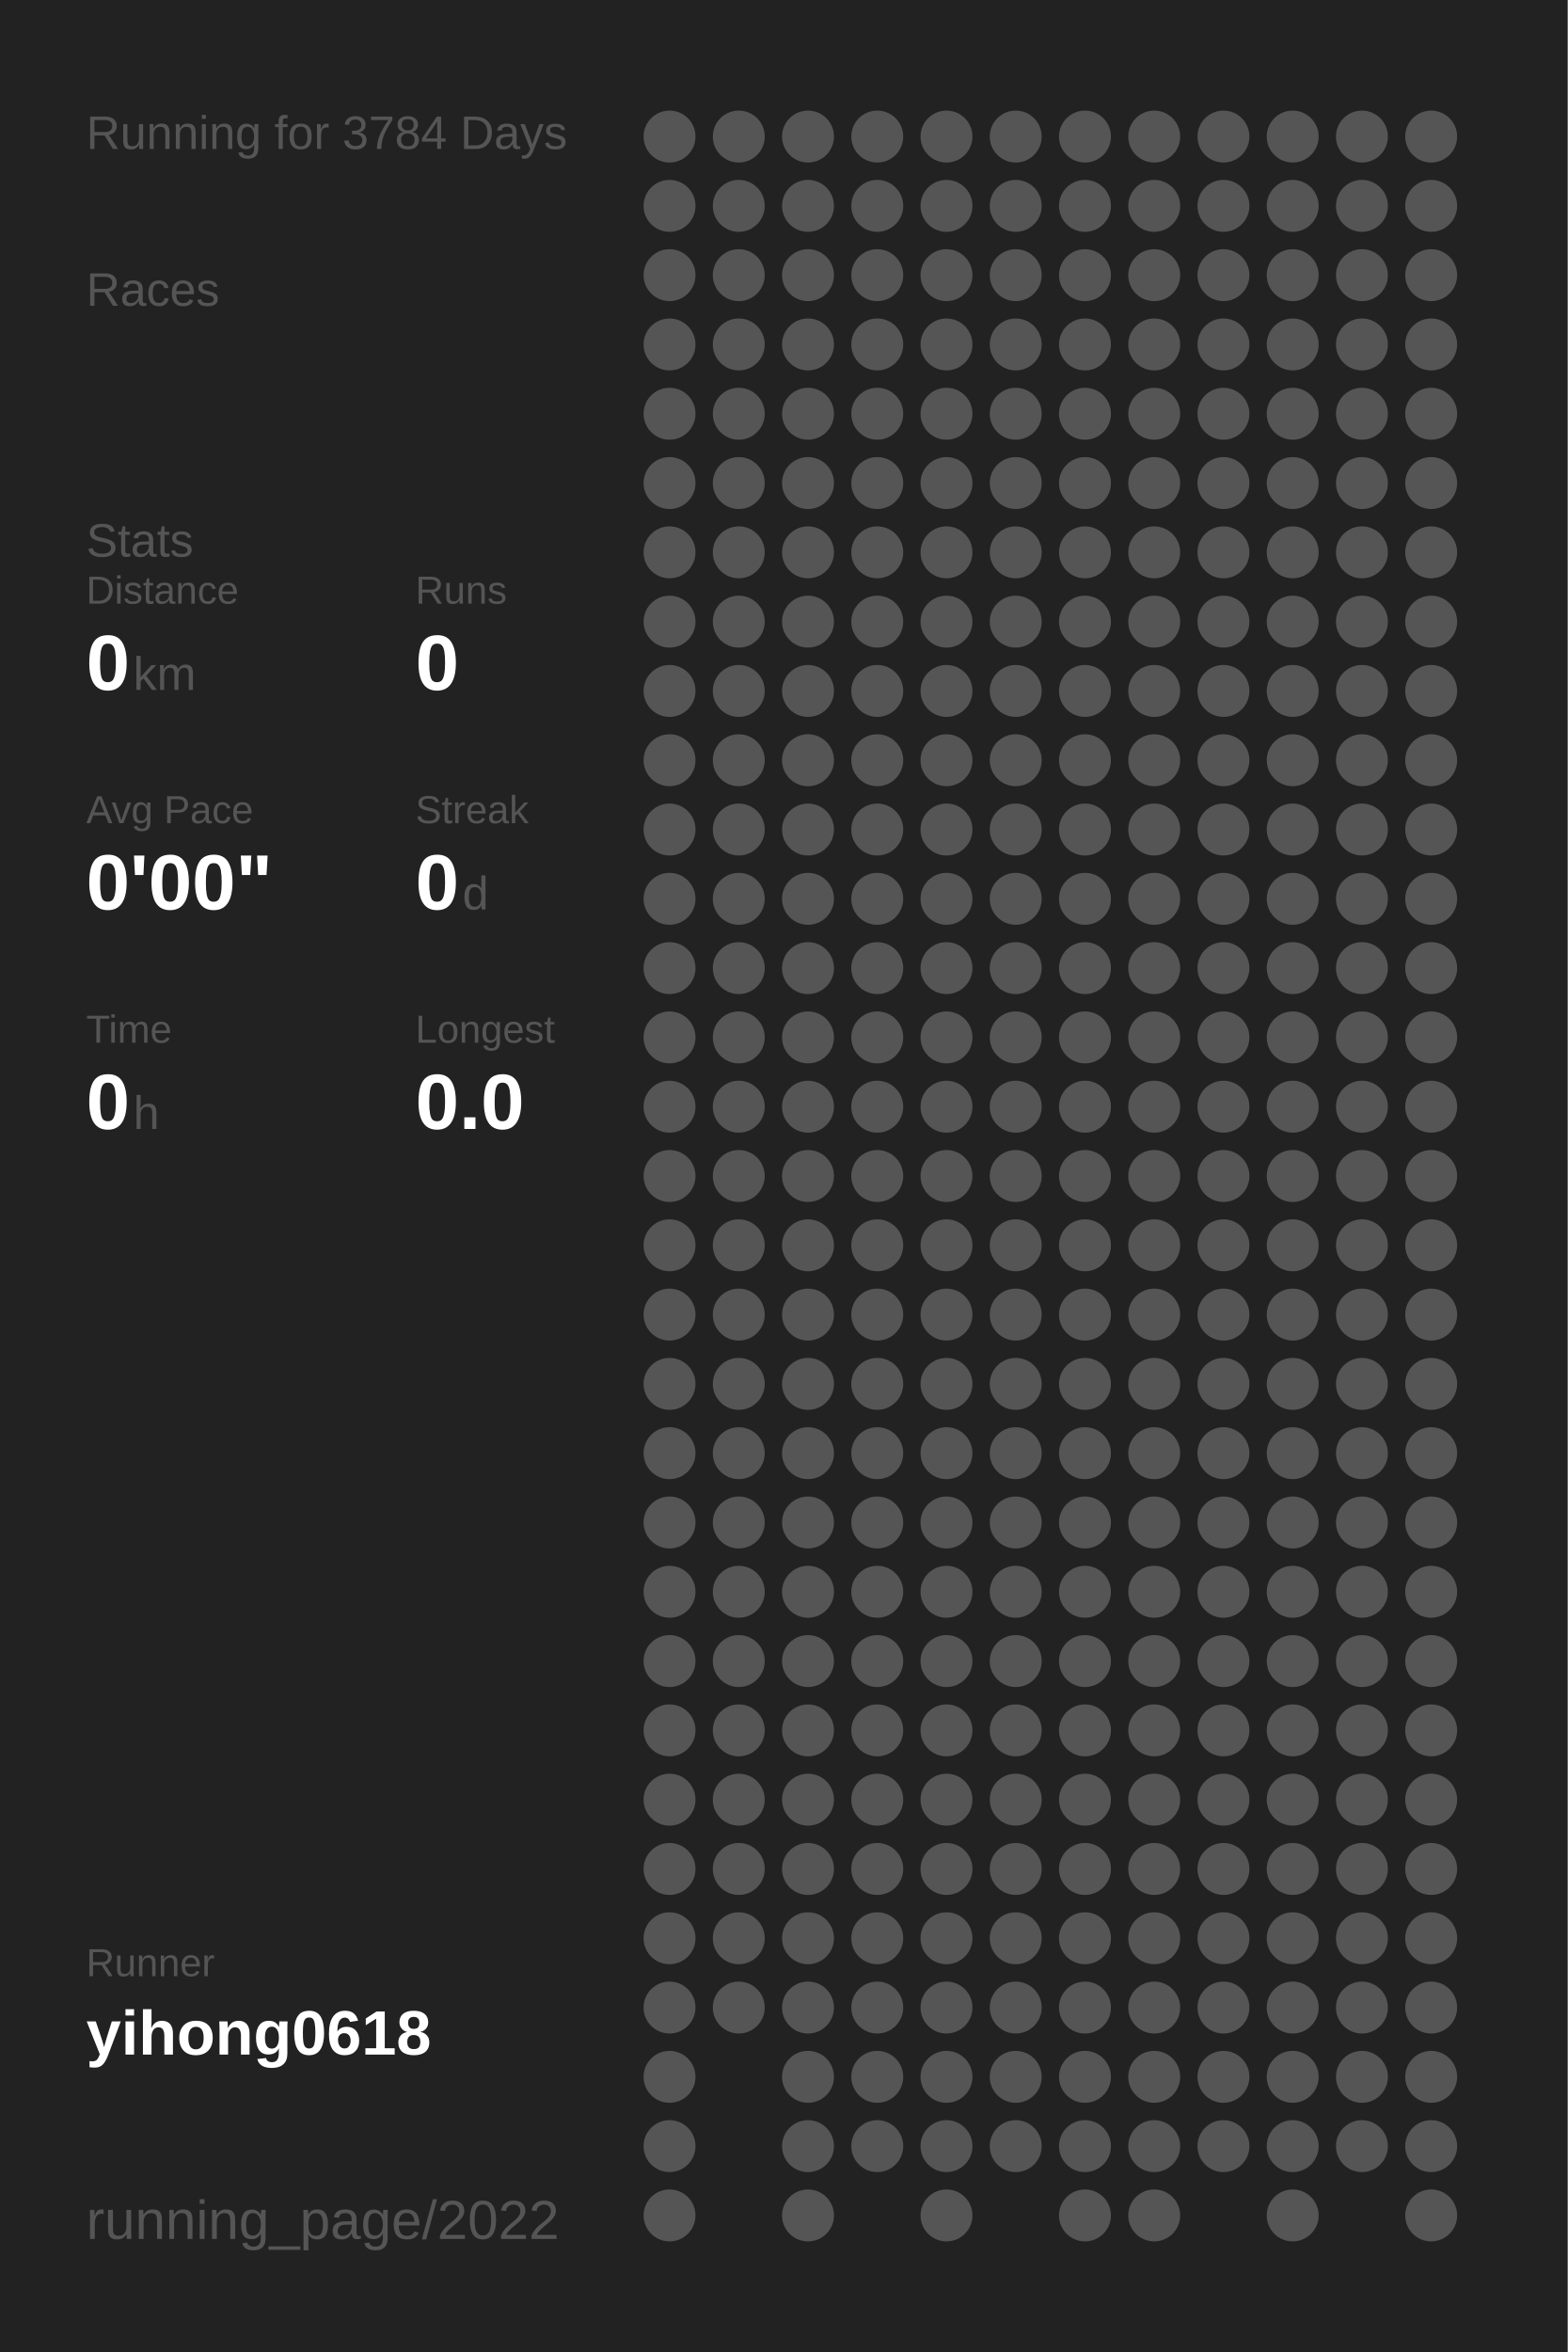
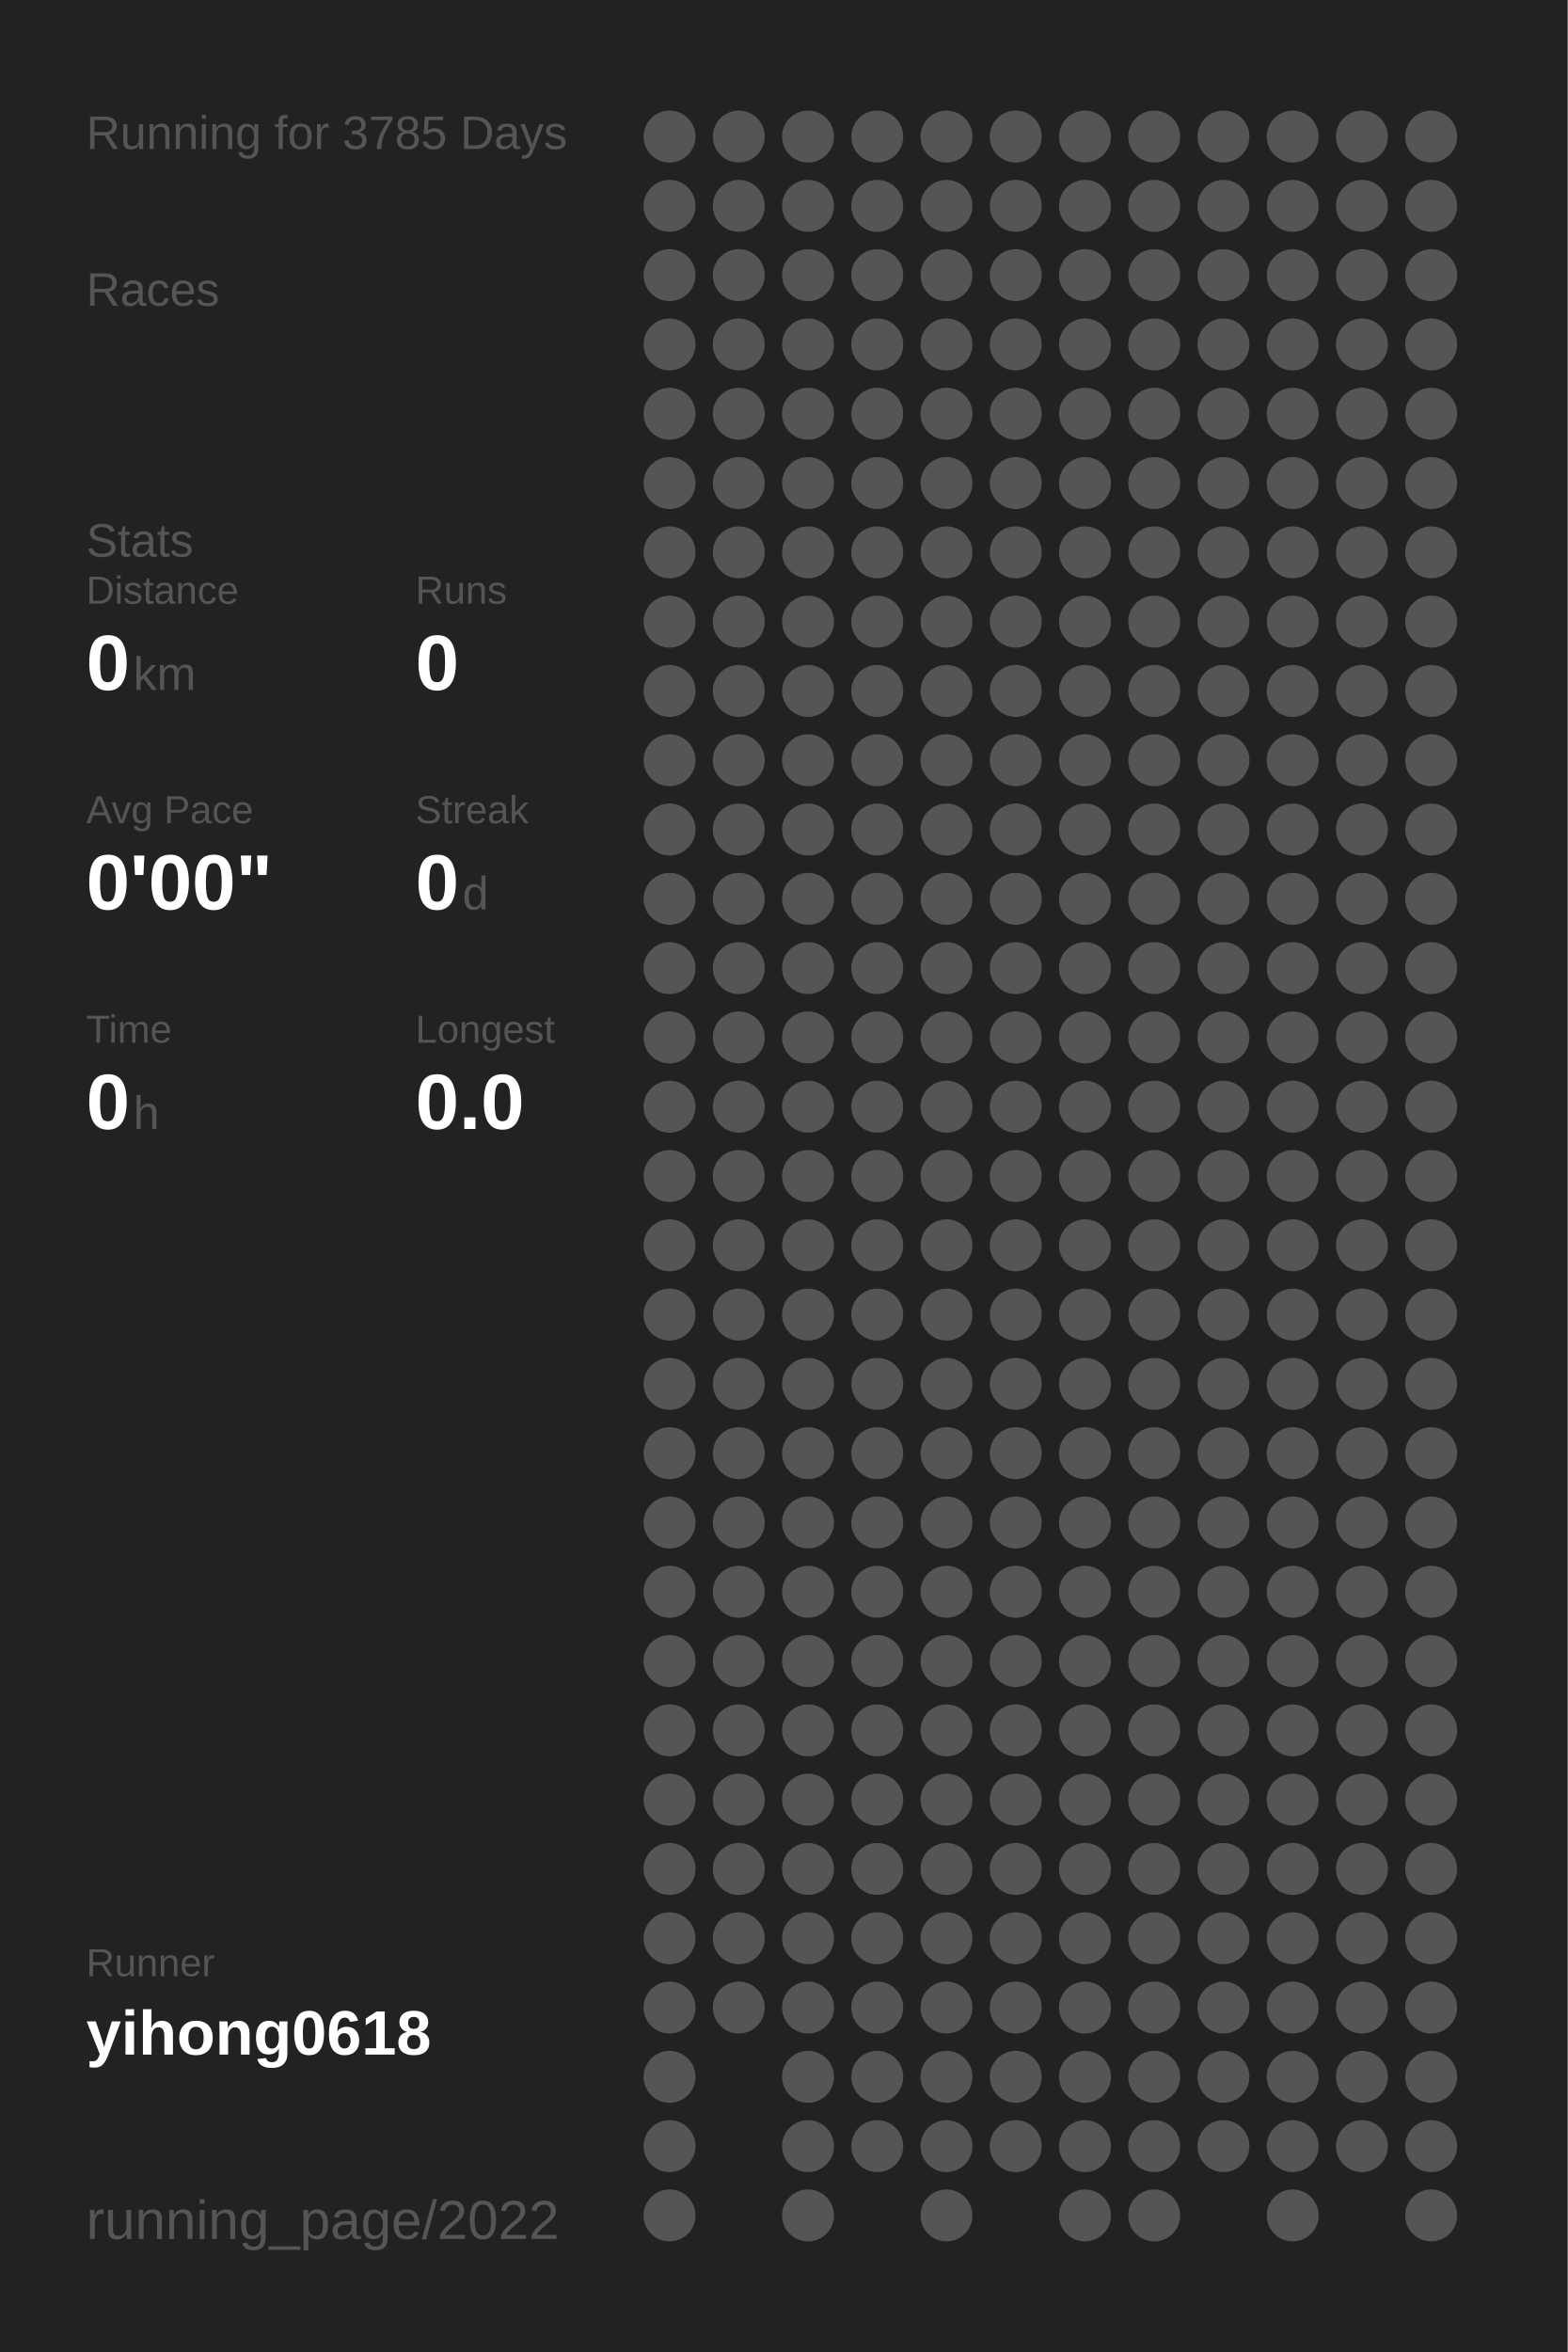
<svg xmlns="http://www.w3.org/2000/svg" baseProfile="full" height="300mm" version="1.1" viewBox="0,0,200,300" width="200mm">
  <defs />
  <rect fill="#222222" height="300" width="200" x="0" y="0" />
-   <text fill="#555555" style="font-size:6px; font-family:Arial;" x="11" y="19">Running for 3784 Days</text>
+   <text fill="#555555" style="font-size:6px; font-family:Arial;" x="11" y="19">Running for 3785 Days</text>
  <text fill="#555555" style="font-size:6px; font-family:Arial;" x="11" y="39">Races</text>
  <text fill="#555555" style="font-size:6px; font-family:Arial;" x="11" y="71">Stats</text>
  <text fill="#555555" style="font-size:5px; font-family:Arial;" x="11" y="77">Distance</text>
  <text fill="#FFFFFF" style="font-size:10px; font-family:Arial; font-weight:bold;" x="11" y="88">0</text>
  <text fill="#555555" style="font-size:6px; font-family:Arial;" x="17" y="88">km</text>
  <text fill="#555555" style="font-size:5px; font-family:Arial;" x="53" y="77">Runs</text>
  <text fill="#FFFFFF" style="font-size:10px; font-family:Arial; font-weight:bold;" x="53" y="88">0</text>
  <text fill="#555555" style="font-size:5px; font-family:Arial;" x="11" y="105">Avg Pace</text>
  <text fill="#FFFFFF" style="font-size:10px; font-family:Arial; font-weight:bold;" x="11" y="116">0'00"</text>
  <text fill="#555555" style="font-size:5px; font-family:Arial;" x="53" y="105">Streak</text>
  <text fill="#FFFFFF" style="font-size:10px; font-family:Arial; font-weight:bold;" x="53" y="116">0</text>
  <text fill="#555555" style="font-size:6px; font-family:Arial;" x="59" y="116">d</text>
  <text fill="#555555" style="font-size:5px; font-family:Arial;" x="11" y="133">Time</text>
  <text fill="#FFFFFF" style="font-size:10px; font-family:Arial; font-weight:bold;" x="11" y="144">0</text>
  <text fill="#555555" style="font-size:6px; font-family:Arial;" x="17" y="144">h</text>
  <text fill="#555555" style="font-size:5px; font-family:Arial;" x="53" y="133">Longest</text>
  <text fill="#FFFFFF" style="font-size:10px; font-family:Arial; font-weight:bold;" x="53" y="144">0.0</text>
  <text fill="#555555" style="font-size:5px; font-family:Arial;" x="11" y="252.065">Runner</text>
  <text fill="#FFFFFF" style="font-size:8px; font-family:Arial; font-weight:bold;" x="11" y="262.065">yihong0618</text>
  <text fill="#555555" style="font-size:7px; font-family:Arial;" x="11" y="285.581">running_page/2022</text>
  <circle cx="85.417" cy="17.419" fill="#555555" r="3.312" />
  <circle cx="85.417" cy="26.258" fill="#555555" r="3.312" />
  <circle cx="85.417" cy="35.097" fill="#555555" r="3.312" />
  <circle cx="85.417" cy="43.935" fill="#555555" r="3.312" />
  <circle cx="85.417" cy="52.774" fill="#555555" r="3.312" />
  <circle cx="85.417" cy="61.613" fill="#555555" r="3.312" />
  <circle cx="85.417" cy="70.452" fill="#555555" r="3.312" />
  <circle cx="85.417" cy="79.29" fill="#555555" r="3.312" />
  <circle cx="85.417" cy="88.129" fill="#555555" r="3.312" />
  <circle cx="85.417" cy="96.968" fill="#555555" r="3.312" />
  <circle cx="85.417" cy="105.806" fill="#555555" r="3.312" />
  <circle cx="85.417" cy="114.645" fill="#555555" r="3.312" />
  <circle cx="85.417" cy="123.484" fill="#555555" r="3.312" />
  <circle cx="85.417" cy="132.323" fill="#555555" r="3.312" />
  <circle cx="85.417" cy="141.161" fill="#555555" r="3.312" />
  <circle cx="85.417" cy="150" fill="#555555" r="3.312" />
  <circle cx="85.417" cy="158.839" fill="#555555" r="3.312" />
  <circle cx="85.417" cy="167.677" fill="#555555" r="3.312" />
  <circle cx="85.417" cy="176.516" fill="#555555" r="3.312" />
  <circle cx="85.417" cy="185.355" fill="#555555" r="3.312" />
  <circle cx="85.417" cy="194.194" fill="#555555" r="3.312" />
  <circle cx="85.417" cy="203.032" fill="#555555" r="3.312" />
  <circle cx="85.417" cy="211.871" fill="#555555" r="3.312" />
  <circle cx="85.417" cy="220.71" fill="#555555" r="3.312" />
  <circle cx="85.417" cy="229.548" fill="#555555" r="3.312" />
  <circle cx="85.417" cy="238.387" fill="#555555" r="3.312" />
  <circle cx="85.417" cy="247.226" fill="#555555" r="3.312" />
  <circle cx="85.417" cy="256.065" fill="#555555" r="3.312" />
  <circle cx="85.417" cy="264.903" fill="#555555" r="3.312" />
  <circle cx="85.417" cy="273.742" fill="#555555" r="3.312" />
  <circle cx="85.417" cy="282.581" fill="#555555" r="3.312" />
  <circle cx="94.25" cy="17.419" fill="#555555" r="3.312" />
  <circle cx="94.25" cy="26.258" fill="#555555" r="3.312" />
  <circle cx="94.25" cy="35.097" fill="#555555" r="3.312" />
  <circle cx="94.25" cy="43.935" fill="#555555" r="3.312" />
  <circle cx="94.25" cy="52.774" fill="#555555" r="3.312" />
  <circle cx="94.25" cy="61.613" fill="#555555" r="3.312" />
  <circle cx="94.25" cy="70.452" fill="#555555" r="3.312" />
  <circle cx="94.25" cy="79.29" fill="#555555" r="3.312" />
  <circle cx="94.25" cy="88.129" fill="#555555" r="3.312" />
  <circle cx="94.25" cy="96.968" fill="#555555" r="3.312" />
  <circle cx="94.25" cy="105.806" fill="#555555" r="3.312" />
  <circle cx="94.25" cy="114.645" fill="#555555" r="3.312" />
  <circle cx="94.25" cy="123.484" fill="#555555" r="3.312" />
  <circle cx="94.25" cy="132.323" fill="#555555" r="3.312" />
  <circle cx="94.25" cy="141.161" fill="#555555" r="3.312" />
  <circle cx="94.25" cy="150" fill="#555555" r="3.312" />
  <circle cx="94.25" cy="158.839" fill="#555555" r="3.312" />
  <circle cx="94.25" cy="167.677" fill="#555555" r="3.312" />
  <circle cx="94.25" cy="176.516" fill="#555555" r="3.312" />
  <circle cx="94.25" cy="185.355" fill="#555555" r="3.312" />
  <circle cx="94.25" cy="194.194" fill="#555555" r="3.312" />
  <circle cx="94.25" cy="203.032" fill="#555555" r="3.312" />
  <circle cx="94.25" cy="211.871" fill="#555555" r="3.312" />
  <circle cx="94.25" cy="220.71" fill="#555555" r="3.312" />
  <circle cx="94.25" cy="229.548" fill="#555555" r="3.312" />
  <circle cx="94.25" cy="238.387" fill="#555555" r="3.312" />
  <circle cx="94.25" cy="247.226" fill="#555555" r="3.312" />
  <circle cx="94.25" cy="256.065" fill="#555555" r="3.312" />
  <circle cx="103.083" cy="17.419" fill="#555555" r="3.312" />
  <circle cx="103.083" cy="26.258" fill="#555555" r="3.312" />
  <circle cx="103.083" cy="35.097" fill="#555555" r="3.312" />
  <circle cx="103.083" cy="43.935" fill="#555555" r="3.312" />
  <circle cx="103.083" cy="52.774" fill="#555555" r="3.312" />
  <circle cx="103.083" cy="61.613" fill="#555555" r="3.312" />
  <circle cx="103.083" cy="70.452" fill="#555555" r="3.312" />
  <circle cx="103.083" cy="79.29" fill="#555555" r="3.312" />
  <circle cx="103.083" cy="88.129" fill="#555555" r="3.312" />
  <circle cx="103.083" cy="96.968" fill="#555555" r="3.312" />
  <circle cx="103.083" cy="105.806" fill="#555555" r="3.312" />
  <circle cx="103.083" cy="114.645" fill="#555555" r="3.312" />
  <circle cx="103.083" cy="123.484" fill="#555555" r="3.312" />
  <circle cx="103.083" cy="132.323" fill="#555555" r="3.312" />
  <circle cx="103.083" cy="141.161" fill="#555555" r="3.312" />
  <circle cx="103.083" cy="150" fill="#555555" r="3.312" />
  <circle cx="103.083" cy="158.839" fill="#555555" r="3.312" />
  <circle cx="103.083" cy="167.677" fill="#555555" r="3.312" />
  <circle cx="103.083" cy="176.516" fill="#555555" r="3.312" />
  <circle cx="103.083" cy="185.355" fill="#555555" r="3.312" />
  <circle cx="103.083" cy="194.194" fill="#555555" r="3.312" />
  <circle cx="103.083" cy="203.032" fill="#555555" r="3.312" />
  <circle cx="103.083" cy="211.871" fill="#555555" r="3.312" />
  <circle cx="103.083" cy="220.71" fill="#555555" r="3.312" />
  <circle cx="103.083" cy="229.548" fill="#555555" r="3.312" />
  <circle cx="103.083" cy="238.387" fill="#555555" r="3.312" />
  <circle cx="103.083" cy="247.226" fill="#555555" r="3.312" />
  <circle cx="103.083" cy="256.065" fill="#555555" r="3.312" />
  <circle cx="103.083" cy="264.903" fill="#555555" r="3.312" />
  <circle cx="103.083" cy="273.742" fill="#555555" r="3.312" />
  <circle cx="103.083" cy="282.581" fill="#555555" r="3.312" />
  <circle cx="111.917" cy="17.419" fill="#555555" r="3.312" />
  <circle cx="111.917" cy="26.258" fill="#555555" r="3.312" />
  <circle cx="111.917" cy="35.097" fill="#555555" r="3.312" />
  <circle cx="111.917" cy="43.935" fill="#555555" r="3.312" />
  <circle cx="111.917" cy="52.774" fill="#555555" r="3.312" />
  <circle cx="111.917" cy="61.613" fill="#555555" r="3.312" />
  <circle cx="111.917" cy="70.452" fill="#555555" r="3.312" />
  <circle cx="111.917" cy="79.29" fill="#555555" r="3.312" />
  <circle cx="111.917" cy="88.129" fill="#555555" r="3.312" />
  <circle cx="111.917" cy="96.968" fill="#555555" r="3.312" />
  <circle cx="111.917" cy="105.806" fill="#555555" r="3.312" />
  <circle cx="111.917" cy="114.645" fill="#555555" r="3.312" />
  <circle cx="111.917" cy="123.484" fill="#555555" r="3.312" />
  <circle cx="111.917" cy="132.323" fill="#555555" r="3.312" />
  <circle cx="111.917" cy="141.161" fill="#555555" r="3.312" />
  <circle cx="111.917" cy="150" fill="#555555" r="3.312" />
  <circle cx="111.917" cy="158.839" fill="#555555" r="3.312" />
  <circle cx="111.917" cy="167.677" fill="#555555" r="3.312" />
  <circle cx="111.917" cy="176.516" fill="#555555" r="3.312" />
  <circle cx="111.917" cy="185.355" fill="#555555" r="3.312" />
  <circle cx="111.917" cy="194.194" fill="#555555" r="3.312" />
  <circle cx="111.917" cy="203.032" fill="#555555" r="3.312" />
  <circle cx="111.917" cy="211.871" fill="#555555" r="3.312" />
  <circle cx="111.917" cy="220.71" fill="#555555" r="3.312" />
  <circle cx="111.917" cy="229.548" fill="#555555" r="3.312" />
  <circle cx="111.917" cy="238.387" fill="#555555" r="3.312" />
  <circle cx="111.917" cy="247.226" fill="#555555" r="3.312" />
  <circle cx="111.917" cy="256.065" fill="#555555" r="3.312" />
  <circle cx="111.917" cy="264.903" fill="#555555" r="3.312" />
  <circle cx="111.917" cy="273.742" fill="#555555" r="3.312" />
  <circle cx="120.75" cy="17.419" fill="#555555" r="3.312" />
  <circle cx="120.75" cy="26.258" fill="#555555" r="3.312" />
  <circle cx="120.75" cy="35.097" fill="#555555" r="3.312" />
  <circle cx="120.75" cy="43.935" fill="#555555" r="3.312" />
  <circle cx="120.75" cy="52.774" fill="#555555" r="3.312" />
  <circle cx="120.75" cy="61.613" fill="#555555" r="3.312" />
  <circle cx="120.75" cy="70.452" fill="#555555" r="3.312" />
  <circle cx="120.75" cy="79.29" fill="#555555" r="3.312" />
  <circle cx="120.75" cy="88.129" fill="#555555" r="3.312" />
  <circle cx="120.75" cy="96.968" fill="#555555" r="3.312" />
  <circle cx="120.75" cy="105.806" fill="#555555" r="3.312" />
  <circle cx="120.75" cy="114.645" fill="#555555" r="3.312" />
  <circle cx="120.75" cy="123.484" fill="#555555" r="3.312" />
  <circle cx="120.75" cy="132.323" fill="#555555" r="3.312" />
  <circle cx="120.75" cy="141.161" fill="#555555" r="3.312" />
  <circle cx="120.75" cy="150" fill="#555555" r="3.312" />
  <circle cx="120.75" cy="158.839" fill="#555555" r="3.312" />
  <circle cx="120.75" cy="167.677" fill="#555555" r="3.312" />
  <circle cx="120.75" cy="176.516" fill="#555555" r="3.312" />
  <circle cx="120.75" cy="185.355" fill="#555555" r="3.312" />
  <circle cx="120.75" cy="194.194" fill="#555555" r="3.312" />
  <circle cx="120.75" cy="203.032" fill="#555555" r="3.312" />
  <circle cx="120.75" cy="211.871" fill="#555555" r="3.312" />
  <circle cx="120.75" cy="220.71" fill="#555555" r="3.312" />
  <circle cx="120.75" cy="229.548" fill="#555555" r="3.312" />
  <circle cx="120.75" cy="238.387" fill="#555555" r="3.312" />
  <circle cx="120.75" cy="247.226" fill="#555555" r="3.312" />
  <circle cx="120.75" cy="256.065" fill="#555555" r="3.312" />
  <circle cx="120.75" cy="264.903" fill="#555555" r="3.312" />
  <circle cx="120.75" cy="273.742" fill="#555555" r="3.312" />
  <circle cx="120.75" cy="282.581" fill="#555555" r="3.312" />
  <circle cx="129.583" cy="17.419" fill="#555555" r="3.312" />
  <circle cx="129.583" cy="26.258" fill="#555555" r="3.312" />
  <circle cx="129.583" cy="35.097" fill="#555555" r="3.312" />
  <circle cx="129.583" cy="43.935" fill="#555555" r="3.312" />
  <circle cx="129.583" cy="52.774" fill="#555555" r="3.312" />
  <circle cx="129.583" cy="61.613" fill="#555555" r="3.312" />
  <circle cx="129.583" cy="70.452" fill="#555555" r="3.312" />
  <circle cx="129.583" cy="79.29" fill="#555555" r="3.312" />
  <circle cx="129.583" cy="88.129" fill="#555555" r="3.312" />
  <circle cx="129.583" cy="96.968" fill="#555555" r="3.312" />
  <circle cx="129.583" cy="105.806" fill="#555555" r="3.312" />
  <circle cx="129.583" cy="114.645" fill="#555555" r="3.312" />
  <circle cx="129.583" cy="123.484" fill="#555555" r="3.312" />
  <circle cx="129.583" cy="132.323" fill="#555555" r="3.312" />
  <circle cx="129.583" cy="141.161" fill="#555555" r="3.312" />
  <circle cx="129.583" cy="150" fill="#555555" r="3.312" />
  <circle cx="129.583" cy="158.839" fill="#555555" r="3.312" />
  <circle cx="129.583" cy="167.677" fill="#555555" r="3.312" />
  <circle cx="129.583" cy="176.516" fill="#555555" r="3.312" />
  <circle cx="129.583" cy="185.355" fill="#555555" r="3.312" />
  <circle cx="129.583" cy="194.194" fill="#555555" r="3.312" />
  <circle cx="129.583" cy="203.032" fill="#555555" r="3.312" />
  <circle cx="129.583" cy="211.871" fill="#555555" r="3.312" />
  <circle cx="129.583" cy="220.71" fill="#555555" r="3.312" />
  <circle cx="129.583" cy="229.548" fill="#555555" r="3.312" />
  <circle cx="129.583" cy="238.387" fill="#555555" r="3.312" />
  <circle cx="129.583" cy="247.226" fill="#555555" r="3.312" />
  <circle cx="129.583" cy="256.065" fill="#555555" r="3.312" />
  <circle cx="129.583" cy="264.903" fill="#555555" r="3.312" />
  <circle cx="129.583" cy="273.742" fill="#555555" r="3.312" />
  <circle cx="138.417" cy="17.419" fill="#555555" r="3.312" />
  <circle cx="138.417" cy="26.258" fill="#555555" r="3.312" />
  <circle cx="138.417" cy="35.097" fill="#555555" r="3.312" />
  <circle cx="138.417" cy="43.935" fill="#555555" r="3.312" />
  <circle cx="138.417" cy="52.774" fill="#555555" r="3.312" />
  <circle cx="138.417" cy="61.613" fill="#555555" r="3.312" />
  <circle cx="138.417" cy="70.452" fill="#555555" r="3.312" />
  <circle cx="138.417" cy="79.29" fill="#555555" r="3.312" />
  <circle cx="138.417" cy="88.129" fill="#555555" r="3.312" />
  <circle cx="138.417" cy="96.968" fill="#555555" r="3.312" />
  <circle cx="138.417" cy="105.806" fill="#555555" r="3.312" />
  <circle cx="138.417" cy="114.645" fill="#555555" r="3.312" />
  <circle cx="138.417" cy="123.484" fill="#555555" r="3.312" />
  <circle cx="138.417" cy="132.323" fill="#555555" r="3.312" />
  <circle cx="138.417" cy="141.161" fill="#555555" r="3.312" />
  <circle cx="138.417" cy="150" fill="#555555" r="3.312" />
  <circle cx="138.417" cy="158.839" fill="#555555" r="3.312" />
  <circle cx="138.417" cy="167.677" fill="#555555" r="3.312" />
  <circle cx="138.417" cy="176.516" fill="#555555" r="3.312" />
  <circle cx="138.417" cy="185.355" fill="#555555" r="3.312" />
  <circle cx="138.417" cy="194.194" fill="#555555" r="3.312" />
  <circle cx="138.417" cy="203.032" fill="#555555" r="3.312" />
  <circle cx="138.417" cy="211.871" fill="#555555" r="3.312" />
  <circle cx="138.417" cy="220.71" fill="#555555" r="3.312" />
  <circle cx="138.417" cy="229.548" fill="#555555" r="3.312" />
  <circle cx="138.417" cy="238.387" fill="#555555" r="3.312" />
  <circle cx="138.417" cy="247.226" fill="#555555" r="3.312" />
  <circle cx="138.417" cy="256.065" fill="#555555" r="3.312" />
  <circle cx="138.417" cy="264.903" fill="#555555" r="3.312" />
  <circle cx="138.417" cy="273.742" fill="#555555" r="3.312" />
  <circle cx="138.417" cy="282.581" fill="#555555" r="3.312" />
  <circle cx="147.25" cy="17.419" fill="#555555" r="3.312" />
  <circle cx="147.25" cy="26.258" fill="#555555" r="3.312" />
  <circle cx="147.25" cy="35.097" fill="#555555" r="3.312" />
  <circle cx="147.25" cy="43.935" fill="#555555" r="3.312" />
  <circle cx="147.25" cy="52.774" fill="#555555" r="3.312" />
  <circle cx="147.25" cy="61.613" fill="#555555" r="3.312" />
  <circle cx="147.25" cy="70.452" fill="#555555" r="3.312" />
  <circle cx="147.25" cy="79.29" fill="#555555" r="3.312" />
  <circle cx="147.25" cy="88.129" fill="#555555" r="3.312" />
  <circle cx="147.25" cy="96.968" fill="#555555" r="3.312" />
  <circle cx="147.25" cy="105.806" fill="#555555" r="3.312" />
  <circle cx="147.25" cy="114.645" fill="#555555" r="3.312" />
  <circle cx="147.25" cy="123.484" fill="#555555" r="3.312" />
  <circle cx="147.25" cy="132.323" fill="#555555" r="3.312" />
  <circle cx="147.25" cy="141.161" fill="#555555" r="3.312" />
  <circle cx="147.25" cy="150" fill="#555555" r="3.312" />
  <circle cx="147.25" cy="158.839" fill="#555555" r="3.312" />
  <circle cx="147.25" cy="167.677" fill="#555555" r="3.312" />
  <circle cx="147.25" cy="176.516" fill="#555555" r="3.312" />
  <circle cx="147.25" cy="185.355" fill="#555555" r="3.312" />
  <circle cx="147.25" cy="194.194" fill="#555555" r="3.312" />
  <circle cx="147.25" cy="203.032" fill="#555555" r="3.312" />
  <circle cx="147.25" cy="211.871" fill="#555555" r="3.312" />
  <circle cx="147.25" cy="220.71" fill="#555555" r="3.312" />
  <circle cx="147.25" cy="229.548" fill="#555555" r="3.312" />
  <circle cx="147.25" cy="238.387" fill="#555555" r="3.312" />
  <circle cx="147.25" cy="247.226" fill="#555555" r="3.312" />
  <circle cx="147.25" cy="256.065" fill="#555555" r="3.312" />
  <circle cx="147.25" cy="264.903" fill="#555555" r="3.312" />
  <circle cx="147.25" cy="273.742" fill="#555555" r="3.312" />
  <circle cx="147.25" cy="282.581" fill="#555555" r="3.312" />
  <circle cx="156.083" cy="17.419" fill="#555555" r="3.312" />
  <circle cx="156.083" cy="26.258" fill="#555555" r="3.312" />
  <circle cx="156.083" cy="35.097" fill="#555555" r="3.312" />
  <circle cx="156.083" cy="43.935" fill="#555555" r="3.312" />
  <circle cx="156.083" cy="52.774" fill="#555555" r="3.312" />
  <circle cx="156.083" cy="61.613" fill="#555555" r="3.312" />
  <circle cx="156.083" cy="70.452" fill="#555555" r="3.312" />
  <circle cx="156.083" cy="79.29" fill="#555555" r="3.312" />
  <circle cx="156.083" cy="88.129" fill="#555555" r="3.312" />
  <circle cx="156.083" cy="96.968" fill="#555555" r="3.312" />
  <circle cx="156.083" cy="105.806" fill="#555555" r="3.312" />
  <circle cx="156.083" cy="114.645" fill="#555555" r="3.312" />
  <circle cx="156.083" cy="123.484" fill="#555555" r="3.312" />
  <circle cx="156.083" cy="132.323" fill="#555555" r="3.312" />
  <circle cx="156.083" cy="141.161" fill="#555555" r="3.312" />
  <circle cx="156.083" cy="150" fill="#555555" r="3.312" />
  <circle cx="156.083" cy="158.839" fill="#555555" r="3.312" />
  <circle cx="156.083" cy="167.677" fill="#555555" r="3.312" />
  <circle cx="156.083" cy="176.516" fill="#555555" r="3.312" />
  <circle cx="156.083" cy="185.355" fill="#555555" r="3.312" />
  <circle cx="156.083" cy="194.194" fill="#555555" r="3.312" />
  <circle cx="156.083" cy="203.032" fill="#555555" r="3.312" />
  <circle cx="156.083" cy="211.871" fill="#555555" r="3.312" />
  <circle cx="156.083" cy="220.71" fill="#555555" r="3.312" />
  <circle cx="156.083" cy="229.548" fill="#555555" r="3.312" />
  <circle cx="156.083" cy="238.387" fill="#555555" r="3.312" />
  <circle cx="156.083" cy="247.226" fill="#555555" r="3.312" />
  <circle cx="156.083" cy="256.065" fill="#555555" r="3.312" />
  <circle cx="156.083" cy="264.903" fill="#555555" r="3.312" />
  <circle cx="156.083" cy="273.742" fill="#555555" r="3.312" />
  <circle cx="164.917" cy="17.419" fill="#555555" r="3.312" />
  <circle cx="164.917" cy="26.258" fill="#555555" r="3.312" />
  <circle cx="164.917" cy="35.097" fill="#555555" r="3.312" />
  <circle cx="164.917" cy="43.935" fill="#555555" r="3.312" />
  <circle cx="164.917" cy="52.774" fill="#555555" r="3.312" />
  <circle cx="164.917" cy="61.613" fill="#555555" r="3.312" />
  <circle cx="164.917" cy="70.452" fill="#555555" r="3.312" />
  <circle cx="164.917" cy="79.29" fill="#555555" r="3.312" />
  <circle cx="164.917" cy="88.129" fill="#555555" r="3.312" />
  <circle cx="164.917" cy="96.968" fill="#555555" r="3.312" />
  <circle cx="164.917" cy="105.806" fill="#555555" r="3.312" />
  <circle cx="164.917" cy="114.645" fill="#555555" r="3.312" />
  <circle cx="164.917" cy="123.484" fill="#555555" r="3.312" />
  <circle cx="164.917" cy="132.323" fill="#555555" r="3.312" />
  <circle cx="164.917" cy="141.161" fill="#555555" r="3.312" />
  <circle cx="164.917" cy="150" fill="#555555" r="3.312" />
  <circle cx="164.917" cy="158.839" fill="#555555" r="3.312" />
  <circle cx="164.917" cy="167.677" fill="#555555" r="3.312" />
  <circle cx="164.917" cy="176.516" fill="#555555" r="3.312" />
  <circle cx="164.917" cy="185.355" fill="#555555" r="3.312" />
  <circle cx="164.917" cy="194.194" fill="#555555" r="3.312" />
  <circle cx="164.917" cy="203.032" fill="#555555" r="3.312" />
  <circle cx="164.917" cy="211.871" fill="#555555" r="3.312" />
  <circle cx="164.917" cy="220.71" fill="#555555" r="3.312" />
  <circle cx="164.917" cy="229.548" fill="#555555" r="3.312" />
  <circle cx="164.917" cy="238.387" fill="#555555" r="3.312" />
  <circle cx="164.917" cy="247.226" fill="#555555" r="3.312" />
  <circle cx="164.917" cy="256.065" fill="#555555" r="3.312" />
  <circle cx="164.917" cy="264.903" fill="#555555" r="3.312" />
  <circle cx="164.917" cy="273.742" fill="#555555" r="3.312" />
  <circle cx="164.917" cy="282.581" fill="#555555" r="3.312" />
  <circle cx="173.75" cy="17.419" fill="#555555" r="3.312" />
  <circle cx="173.75" cy="26.258" fill="#555555" r="3.312" />
  <circle cx="173.75" cy="35.097" fill="#555555" r="3.312" />
  <circle cx="173.75" cy="43.935" fill="#555555" r="3.312" />
  <circle cx="173.75" cy="52.774" fill="#555555" r="3.312" />
  <circle cx="173.75" cy="61.613" fill="#555555" r="3.312" />
  <circle cx="173.75" cy="70.452" fill="#555555" r="3.312" />
  <circle cx="173.75" cy="79.29" fill="#555555" r="3.312" />
  <circle cx="173.75" cy="88.129" fill="#555555" r="3.312" />
  <circle cx="173.75" cy="96.968" fill="#555555" r="3.312" />
  <circle cx="173.75" cy="105.806" fill="#555555" r="3.312" />
  <circle cx="173.75" cy="114.645" fill="#555555" r="3.312" />
  <circle cx="173.75" cy="123.484" fill="#555555" r="3.312" />
  <circle cx="173.75" cy="132.323" fill="#555555" r="3.312" />
  <circle cx="173.75" cy="141.161" fill="#555555" r="3.312" />
  <circle cx="173.75" cy="150" fill="#555555" r="3.312" />
  <circle cx="173.75" cy="158.839" fill="#555555" r="3.312" />
  <circle cx="173.75" cy="167.677" fill="#555555" r="3.312" />
  <circle cx="173.75" cy="176.516" fill="#555555" r="3.312" />
  <circle cx="173.75" cy="185.355" fill="#555555" r="3.312" />
  <circle cx="173.75" cy="194.194" fill="#555555" r="3.312" />
  <circle cx="173.75" cy="203.032" fill="#555555" r="3.312" />
  <circle cx="173.75" cy="211.871" fill="#555555" r="3.312" />
  <circle cx="173.75" cy="220.71" fill="#555555" r="3.312" />
  <circle cx="173.75" cy="229.548" fill="#555555" r="3.312" />
  <circle cx="173.75" cy="238.387" fill="#555555" r="3.312" />
  <circle cx="173.75" cy="247.226" fill="#555555" r="3.312" />
  <circle cx="173.75" cy="256.065" fill="#555555" r="3.312" />
  <circle cx="173.75" cy="264.903" fill="#555555" r="3.312" />
  <circle cx="173.75" cy="273.742" fill="#555555" r="3.312" />
  <circle cx="182.583" cy="17.419" fill="#555555" r="3.312" />
  <circle cx="182.583" cy="26.258" fill="#555555" r="3.312" />
  <circle cx="182.583" cy="35.097" fill="#555555" r="3.312" />
  <circle cx="182.583" cy="43.935" fill="#555555" r="3.312" />
  <circle cx="182.583" cy="52.774" fill="#555555" r="3.312" />
  <circle cx="182.583" cy="61.613" fill="#555555" r="3.312" />
  <circle cx="182.583" cy="70.452" fill="#555555" r="3.312" />
  <circle cx="182.583" cy="79.29" fill="#555555" r="3.312" />
  <circle cx="182.583" cy="88.129" fill="#555555" r="3.312" />
  <circle cx="182.583" cy="96.968" fill="#555555" r="3.312" />
  <circle cx="182.583" cy="105.806" fill="#555555" r="3.312" />
  <circle cx="182.583" cy="114.645" fill="#555555" r="3.312" />
  <circle cx="182.583" cy="123.484" fill="#555555" r="3.312" />
  <circle cx="182.583" cy="132.323" fill="#555555" r="3.312" />
  <circle cx="182.583" cy="141.161" fill="#555555" r="3.312" />
  <circle cx="182.583" cy="150" fill="#555555" r="3.312" />
  <circle cx="182.583" cy="158.839" fill="#555555" r="3.312" />
  <circle cx="182.583" cy="167.677" fill="#555555" r="3.312" />
  <circle cx="182.583" cy="176.516" fill="#555555" r="3.312" />
  <circle cx="182.583" cy="185.355" fill="#555555" r="3.312" />
  <circle cx="182.583" cy="194.194" fill="#555555" r="3.312" />
  <circle cx="182.583" cy="203.032" fill="#555555" r="3.312" />
  <circle cx="182.583" cy="211.871" fill="#555555" r="3.312" />
  <circle cx="182.583" cy="220.71" fill="#555555" r="3.312" />
  <circle cx="182.583" cy="229.548" fill="#555555" r="3.312" />
  <circle cx="182.583" cy="238.387" fill="#555555" r="3.312" />
  <circle cx="182.583" cy="247.226" fill="#555555" r="3.312" />
  <circle cx="182.583" cy="256.065" fill="#555555" r="3.312" />
  <circle cx="182.583" cy="264.903" fill="#555555" r="3.312" />
  <circle cx="182.583" cy="273.742" fill="#555555" r="3.312" />
  <circle cx="182.583" cy="282.581" fill="#555555" r="3.312" />
</svg>
